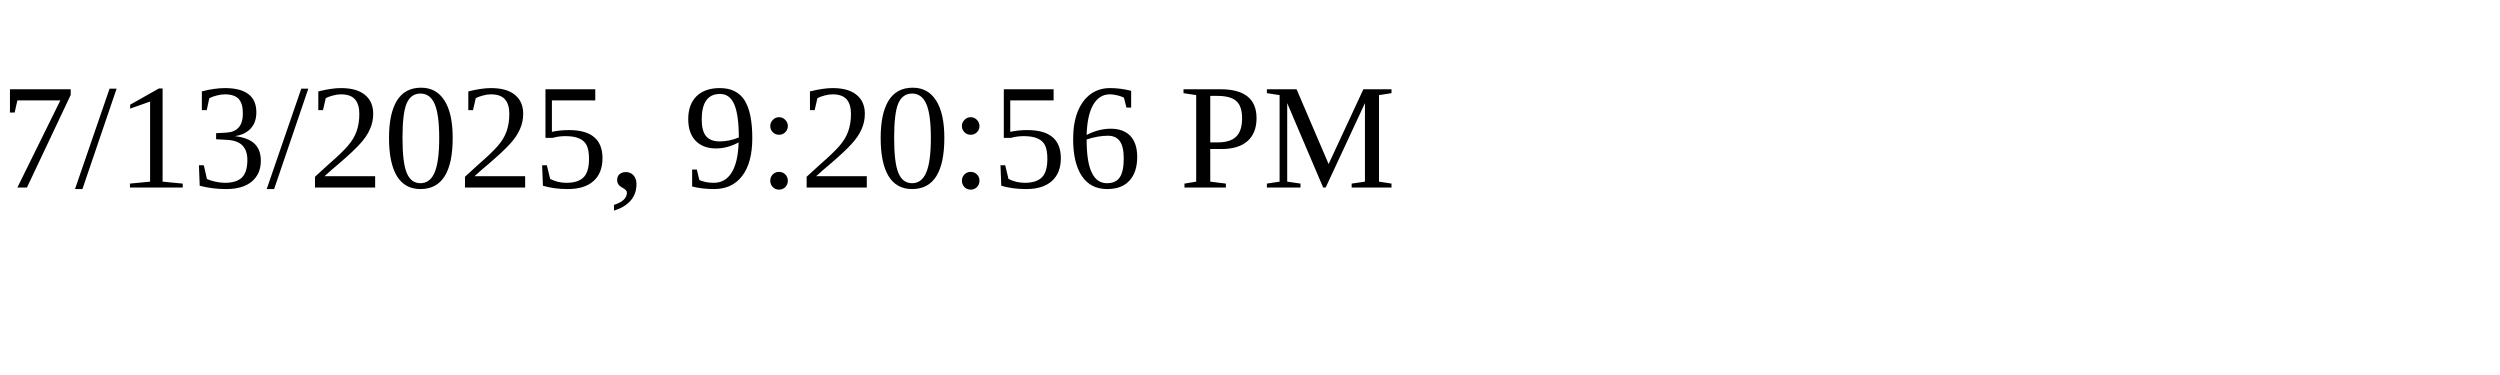
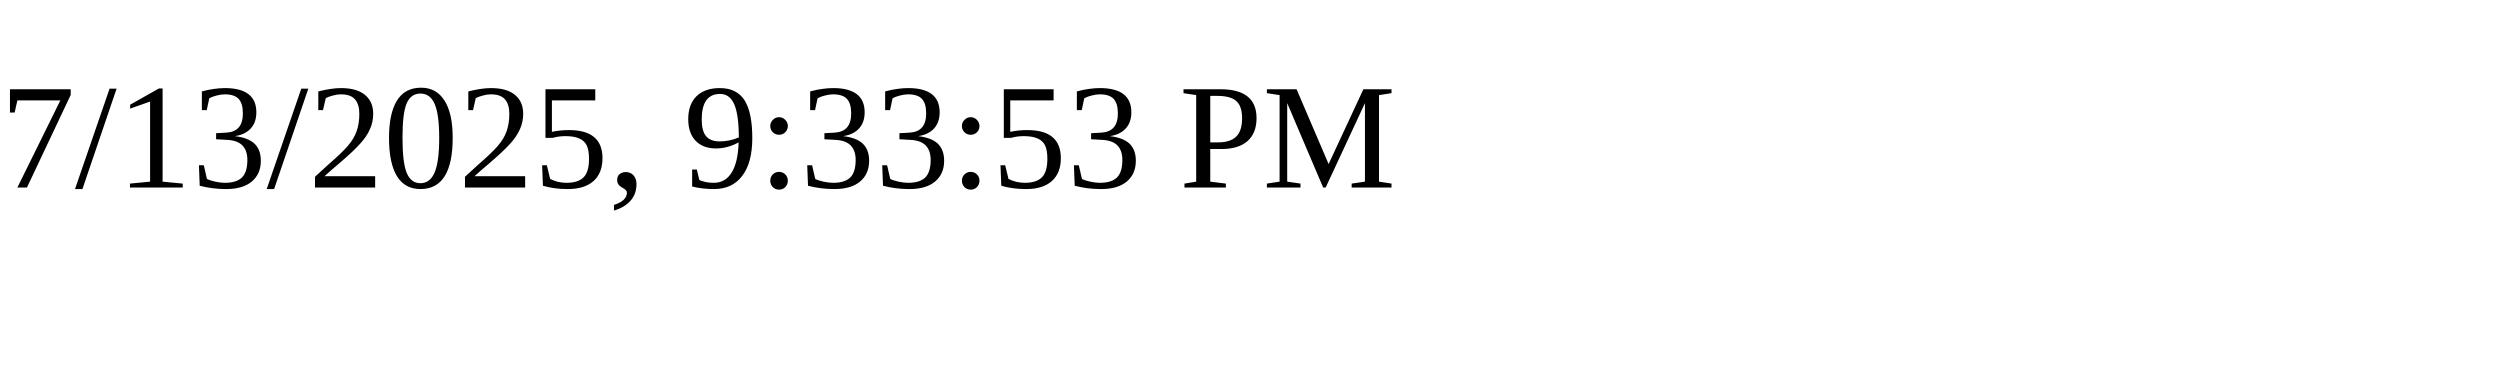
<svg xmlns="http://www.w3.org/2000/svg" height="30" width="200">
-   <text x="0" y="15">7/13/2025, 9:20:56 PM</text>
+   <text x="0" y="15">7/13/2025, 9:33:53 PM</text>
</svg>
